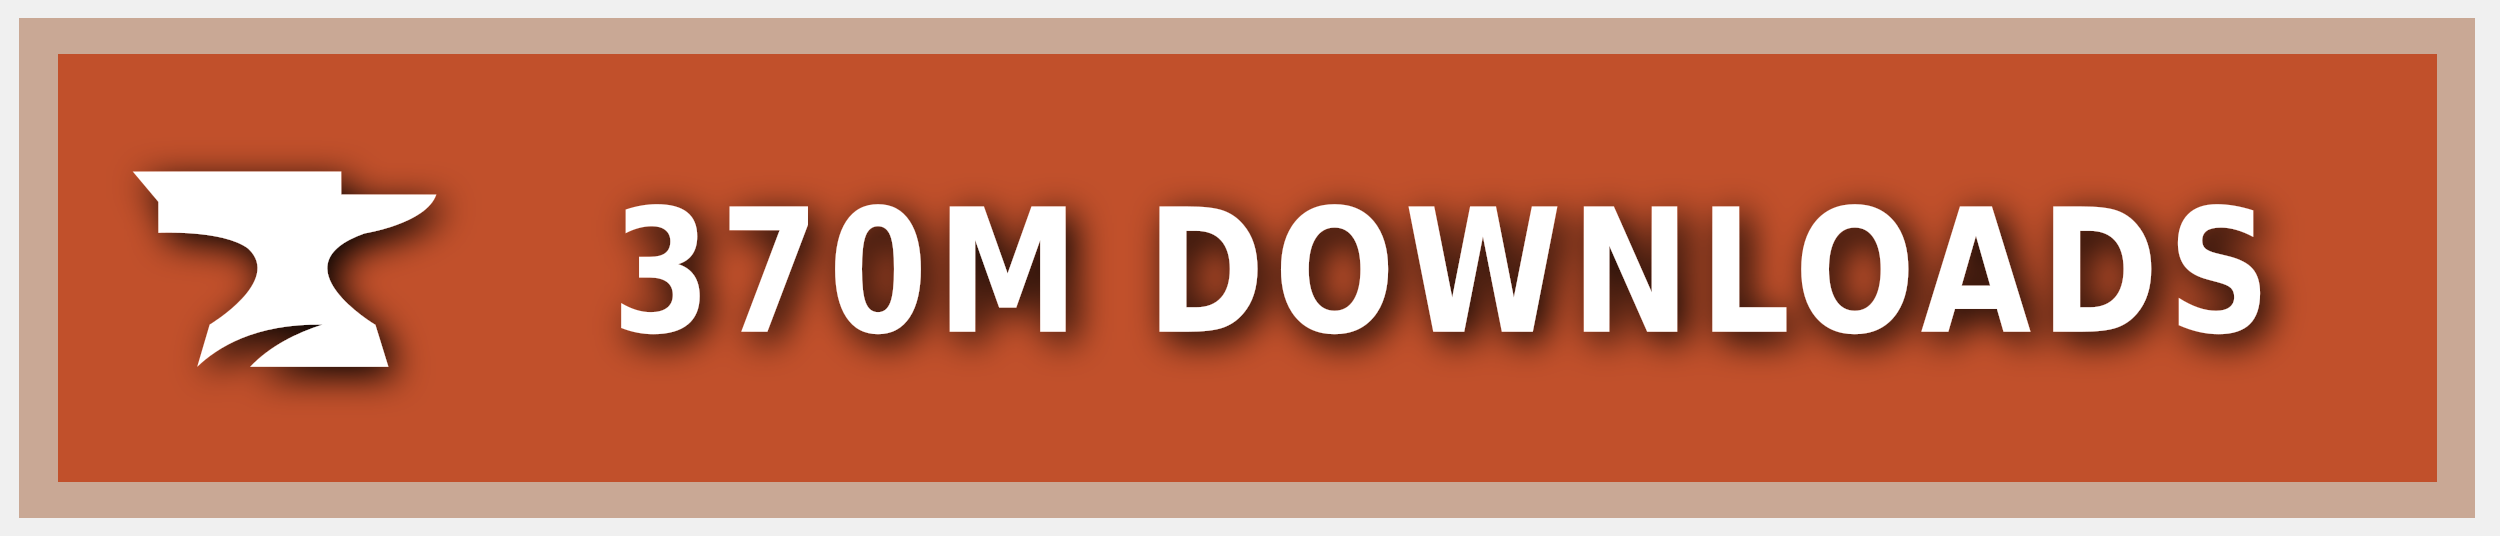
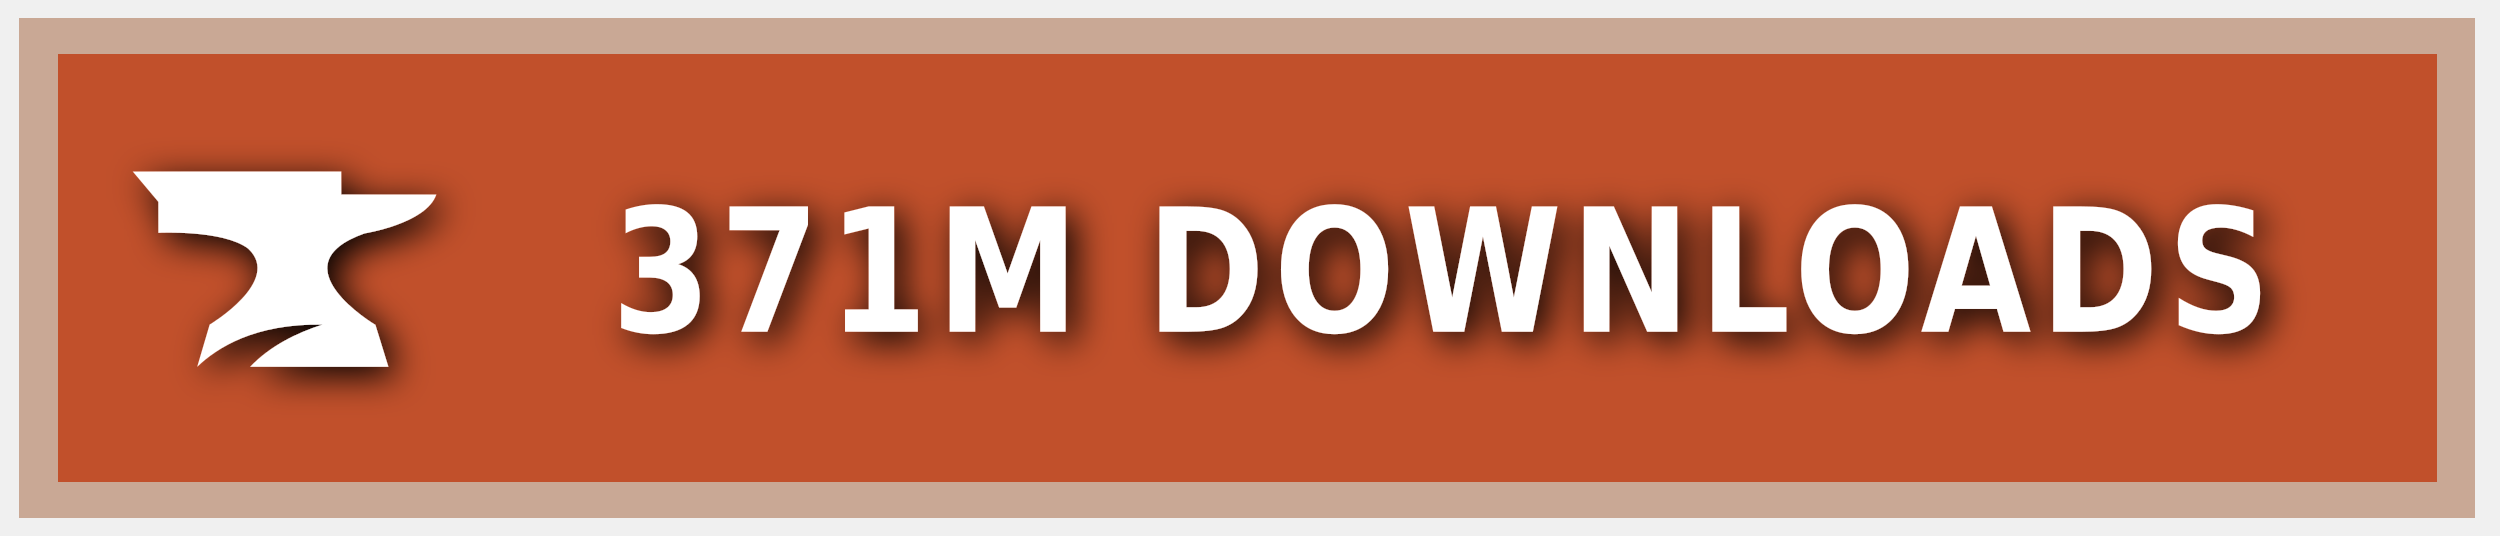
<svg xmlns="http://www.w3.org/2000/svg" xmlns:ns1="https://boxy-svg.com" width="140" height="30" role="img" aria-label="CURSEFORGE">
  <style> g:not(.noshadow) { filter: drop-shadow(0.5px 0.5px 1.0px black); } </style>
  <defs>
    <ns1:guide x="121.656" y="10.118" angle="90" />
    <ns1:guide x="127.198" y="17.628" angle="90" />
    <ns1:guide x="8.199" y="-3.08" angle="0" />
    <ns1:guide x="20.449" y="-4.101" angle="0" />
  </defs>
  <g class="noshadow" shape-rendering="crispEdges" style="" transform="matrix(1.074564, 0, 0, 1, 0, 0)">
    <rect x="1" y="1" width="128" height="28" style="fill: #F16436;" />
    <rect x="1" y="1" width="128" height="28" style="fill: rgba(0, 0, 0, 0.2);" />
    <rect x="2" y="2" width="126" height="26" style="fill: none; stroke-width:2px; stroke: rgba(211, 255, 255, 0.5);" />
  </g>
  <g style="" transform="matrix(1, 0, 0, 1, 1, 1)">
    <path class="st1" d="M 19.416 12.071 C 19.416 12.071 22.882 11.52 23.433 9.895 L 18.11 9.895 L 18.11 8.604 L 6.433 8.604 L 7.868 10.301 L 7.868 12.041 C 7.868 12.041 11.495 11.853 12.903 12.927 C 14.832 14.74 10.741 17.177 10.741 17.177 L 10.044 19.541 C 11.147 18.482 13.236 17.119 17.065 17.177 C 15.615 17.641 14.135 18.366 13.005 19.541 L 20.75 19.541 L 20.024 17.191 C 20.01 17.191 14.396 13.841 19.416 12.071 Z" style="fill: rgb(255, 255, 255);" />
  </g>
  <g fill="#fff" text-anchor="middle" font-family="Verdana,Geneva,DejaVu Sans,sans-serif" text-rendering="geometricPrecision" font-size="100" transform="matrix(1, 0, 0, 1, 13, 0)">
-     <text style="font-size: 80px; font-weight: 700; white-space: pre;" transform="matrix(0.1, 0, 0, 0.120296, 0, -3.678133)" x="677" y="185" letter-spacing="5">370M DOWNLOADS</text>
+     <text style="font-size: 80px; font-weight: 700; white-space: pre;" transform="matrix(0.1, 0, 0, 0.120296, 0, -3.678133)" x="677" y="185" letter-spacing="5">371M DOWNLOADS</text>
  </g>
</svg>
